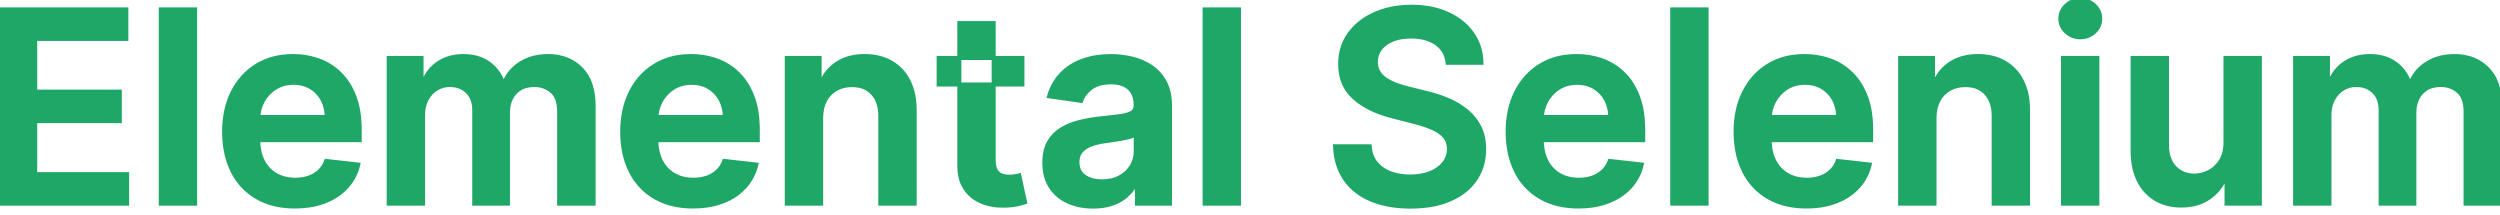
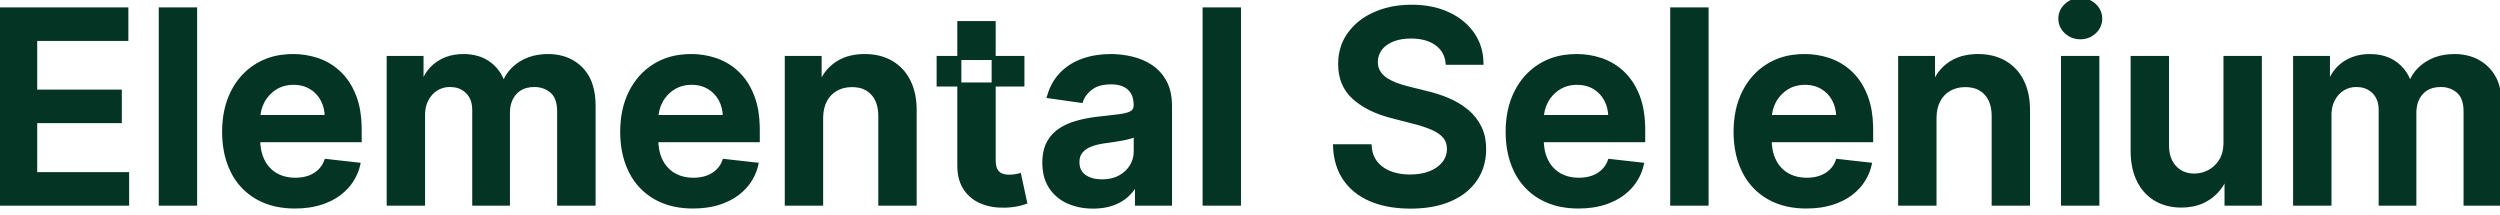
<svg xmlns="http://www.w3.org/2000/svg" width="935.973" height="80.346" viewBox="0 0 935.973 80.346">
-   <g id="svgGroup" stroke-linecap="round" fill-rule="nonzero" font-size="9pt" stroke="#ee805a" stroke-width="0.40mm" fill="#1ea766" style="stroke:#1ea766;stroke-width:0.40mm;fill:#1ea766">
+   <g id="svgGroup" stroke-linecap="round" fill-rule="nonzero" font-size="9pt" stroke="#f55524" stroke-width="0.40mm" fill="#043423" style="stroke:#043423;stroke-width:0.40mm;fill:#043423">
    <path d="M 158.381 76.244 L 145.526 76.244 L 145.526 21.699 L 157.813 21.699 L 157.813 30.967 L 158.452 30.967 A 15.022 15.022 0 0 1 161.64 25.708 A 14.448 14.448 0 0 1 164.098 23.634 A 15.475 15.475 0 0 1 170.553 21.198 A 20.221 20.221 0 0 1 173.509 20.989 Q 179.048 20.989 182.866 23.67 A 14.237 14.237 0 0 1 188.246 30.967 L 188.814 30.967 Q 190.625 26.422 194.94 23.705 A 17.493 17.493 0 0 1 201.636 21.254 A 22.941 22.941 0 0 1 205.185 20.989 A 19.441 19.441 0 0 1 210.944 21.805 A 15.619 15.619 0 0 1 217.472 25.747 A 15.208 15.208 0 0 1 221.219 32.147 Q 222.23 35.425 222.23 39.632 L 222.23 76.244 L 209.339 76.244 L 209.339 41.621 A 15.089 15.089 0 0 0 209.102 38.849 Q 208.821 37.346 208.206 36.179 A 6.905 6.905 0 0 0 206.641 34.181 Q 203.942 31.82 200.036 31.82 A 11.996 11.996 0 0 0 196.971 32.189 A 8.406 8.406 0 0 0 192.773 34.714 Q 190.163 37.608 190.163 42.225 L 190.163 76.244 L 177.557 76.244 L 177.557 41.088 A 11.394 11.394 0 0 0 177.2 38.158 A 8.262 8.262 0 0 0 175.018 34.341 A 8.561 8.561 0 0 0 169.99 31.924 A 11.847 11.847 0 0 0 168.395 31.82 A 9.411 9.411 0 0 0 163.352 33.222 Q 161.08 34.625 159.73 37.164 A 11.416 11.416 0 0 0 158.541 40.85 A 14.931 14.931 0 0 0 158.381 43.077 L 158.381 76.244 Z M 872.124 76.244 L 859.268 76.244 L 859.268 21.699 L 871.555 21.699 L 871.555 30.967 L 872.195 30.967 A 15.022 15.022 0 0 1 875.383 25.708 A 14.448 14.448 0 0 1 877.841 23.634 A 15.475 15.475 0 0 1 884.296 21.198 A 20.221 20.221 0 0 1 887.251 20.989 Q 892.791 20.989 896.609 23.67 A 14.237 14.237 0 0 1 901.989 30.967 L 902.557 30.967 Q 904.368 26.422 908.683 23.705 A 17.493 17.493 0 0 1 915.379 21.254 A 22.941 22.941 0 0 1 918.928 20.989 A 19.441 19.441 0 0 1 924.687 21.805 A 15.619 15.619 0 0 1 931.214 25.747 A 15.208 15.208 0 0 1 934.962 32.147 Q 935.973 35.425 935.973 39.632 L 935.973 76.244 L 923.082 76.244 L 923.082 41.621 A 15.089 15.089 0 0 0 922.845 38.849 Q 922.564 37.346 921.948 36.179 A 6.905 6.905 0 0 0 920.384 34.181 Q 917.685 31.82 913.778 31.82 A 11.996 11.996 0 0 0 910.714 32.189 A 8.406 8.406 0 0 0 906.516 34.714 Q 903.906 37.608 903.906 42.225 L 903.906 76.244 L 891.3 76.244 L 891.3 41.088 A 11.394 11.394 0 0 0 890.943 38.158 A 8.262 8.262 0 0 0 888.761 34.341 A 8.561 8.561 0 0 0 883.733 31.924 A 11.847 11.847 0 0 0 882.138 31.82 A 9.411 9.411 0 0 0 877.095 33.222 Q 874.822 34.625 873.473 37.164 A 11.416 11.416 0 0 0 872.284 40.85 A 14.931 14.931 0 0 0 872.124 43.077 L 872.124 76.244 Z M 554.652 23.51 L 541.974 23.51 A 10.534 10.534 0 0 0 540.841 19.659 A 9.675 9.675 0 0 0 537.802 16.266 Q 534.449 13.901 529.28 13.693 A 25.223 25.223 0 0 0 528.267 13.673 Q 524.645 13.673 521.928 14.635 A 13.242 13.242 0 0 0 521.2 14.916 A 12.594 12.594 0 0 0 518.886 16.174 A 9.244 9.244 0 0 0 516.69 18.29 A 8.203 8.203 0 0 0 515.092 23.155 A 8.288 8.288 0 0 0 515.334 25.2 A 6.597 6.597 0 0 0 516.14 27.097 A 8.847 8.847 0 0 0 518.451 29.547 A 10.507 10.507 0 0 0 518.999 29.92 A 19.214 19.214 0 0 0 522.199 31.549 A 22.003 22.003 0 0 0 523.011 31.855 A 43.161 43.161 0 0 0 527.45 33.169 L 534.268 34.874 Q 538.388 35.832 542.205 37.466 A 28.494 28.494 0 0 1 548.676 41.278 A 26.723 26.723 0 0 1 549.059 41.585 Q 552.095 44.071 553.871 47.587 A 16.165 16.165 0 0 1 555.353 52.187 A 21.647 21.647 0 0 1 555.646 55.825 A 21.18 21.18 0 0 1 554.669 62.355 A 18.577 18.577 0 0 1 552.379 67.065 A 20.126 20.126 0 0 1 546.198 72.926 A 26.144 26.144 0 0 1 542.951 74.629 A 30.112 30.112 0 0 1 536.378 76.623 Q 533.275 77.21 529.719 77.32 A 53.835 53.835 0 0 1 528.054 77.345 A 46.195 46.195 0 0 1 521.059 76.842 Q 517.236 76.256 513.998 74.987 A 28.098 28.098 0 0 1 513.335 74.717 A 23.638 23.638 0 0 1 507.336 71.121 A 20.471 20.471 0 0 1 503.604 67.047 Q 500.107 62.004 499.822 54.76 L 512.784 54.76 Q 513.068 58.56 515.128 61.081 A 12.132 12.132 0 0 0 519.599 64.47 A 14.704 14.704 0 0 0 520.508 64.845 A 19.446 19.446 0 0 0 525.09 65.928 A 24.679 24.679 0 0 0 527.947 66.088 A 24.133 24.133 0 0 0 531.716 65.808 A 17.578 17.578 0 0 0 535.494 64.792 Q 538.743 63.496 540.589 61.17 A 8.665 8.665 0 0 0 542.471 55.768 A 10.676 10.676 0 0 0 542.472 55.719 A 8.27 8.27 0 0 0 542.157 53.496 A 6.473 6.473 0 0 0 540.803 51.014 Q 539.297 49.295 536.689 48.089 A 18.416 18.416 0 0 0 536.239 47.889 Q 533.504 46.712 529.918 45.767 A 63.716 63.716 0 0 0 529.403 45.634 L 521.129 43.503 A 43.877 43.877 0 0 1 514.923 41.435 Q 511.561 40.01 508.946 38.111 A 24.002 24.002 0 0 1 506.942 36.489 Q 501.74 31.784 501.74 23.972 A 19.919 19.919 0 0 1 502.847 17.246 A 17.954 17.954 0 0 1 505.238 12.715 A 22.258 22.258 0 0 1 512.576 6.297 A 27.457 27.457 0 0 1 514.773 5.204 A 30.926 30.926 0 0 1 523.384 2.84 A 39.217 39.217 0 0 1 528.445 2.523 A 37.895 37.895 0 0 1 535.285 3.112 A 28.368 28.368 0 0 1 542.028 5.204 A 24.157 24.157 0 0 1 547.79 8.857 A 20.773 20.773 0 0 1 551.207 12.626 Q 554.545 17.367 554.652 23.51 Z M 47.585 76.244 L 0 76.244 L 0 3.517 L 47.301 3.517 L 47.301 14.561 L 13.175 14.561 L 13.175 34.305 L 44.851 34.305 L 44.851 45.35 L 13.175 45.35 L 13.175 65.2 L 47.585 65.2 L 47.585 76.244 Z M 134.659 48.546 L 134.659 52.487 L 89.95 52.487 L 89.95 43.823 L 122.337 43.823 Q 122.301 40.129 120.739 37.235 A 11.69 11.69 0 0 0 116.388 32.672 A 11.736 11.736 0 0 0 111.752 31.114 A 14.935 14.935 0 0 0 109.908 31.003 A 13.841 13.841 0 0 0 106.017 31.531 A 11.729 11.729 0 0 0 102.983 32.903 A 13.247 13.247 0 0 0 98.349 37.874 Q 96.697 40.946 96.662 44.604 L 96.662 52.168 A 21.817 21.817 0 0 0 96.972 55.939 Q 97.396 58.357 98.402 60.318 A 12.645 12.645 0 0 0 101.428 64.207 A 12.033 12.033 0 0 0 103.267 65.502 A 13.414 13.414 0 0 0 108.037 67.116 A 17.46 17.46 0 0 0 110.582 67.296 A 17.048 17.048 0 0 0 113.413 67.07 A 13.539 13.539 0 0 0 115.661 66.497 A 11.083 11.083 0 0 0 119.471 64.256 A 10.756 10.756 0 0 0 119.602 64.135 A 9.778 9.778 0 0 0 121.942 60.725 A 11.526 11.526 0 0 0 122.124 60.264 L 134.126 61.614 A 18.676 18.676 0 0 1 129.812 69.906 A 20.2 20.2 0 0 1 123.844 74.415 A 24.751 24.751 0 0 1 121.697 75.374 A 27.435 27.435 0 0 1 115.515 76.965 A 36.398 36.398 0 0 1 110.405 77.31 A 32.947 32.947 0 0 1 103.434 76.606 A 24.766 24.766 0 0 1 96.254 73.883 A 22.92 22.92 0 0 1 87.109 64.153 A 28.883 28.883 0 0 1 84.446 55.903 A 39.254 39.254 0 0 1 83.913 49.291 A 37.366 37.366 0 0 1 84.667 41.617 A 28.897 28.897 0 0 1 87.127 34.501 Q 90.341 28.127 96.129 24.558 A 23.871 23.871 0 0 1 105.496 21.271 A 30.832 30.832 0 0 1 109.73 20.989 A 28.083 28.083 0 0 1 118.701 22.409 A 26.698 26.698 0 0 1 119.265 22.604 Q 123.757 24.22 127.219 27.594 A 21.851 21.851 0 0 1 131.207 32.953 A 27.664 27.664 0 0 1 132.67 36.17 A 28.496 28.496 0 0 1 134.13 41.672 Q 134.56 44.252 134.641 47.177 A 49.73 49.73 0 0 1 134.659 48.546 Z M 283.7 48.546 L 283.7 52.487 L 238.991 52.487 L 238.991 43.823 L 271.378 43.823 Q 271.342 40.129 269.78 37.235 A 11.69 11.69 0 0 0 265.43 32.672 A 11.736 11.736 0 0 0 260.793 31.114 A 14.935 14.935 0 0 0 258.949 31.003 A 13.841 13.841 0 0 0 255.058 31.531 A 11.729 11.729 0 0 0 252.024 32.903 A 13.247 13.247 0 0 0 247.39 37.874 Q 245.739 40.946 245.703 44.604 L 245.703 52.168 A 21.817 21.817 0 0 0 246.013 55.939 Q 246.437 58.357 247.443 60.318 A 12.645 12.645 0 0 0 250.469 64.207 A 12.033 12.033 0 0 0 252.308 65.502 A 13.414 13.414 0 0 0 257.079 67.116 A 17.46 17.46 0 0 0 259.624 67.296 A 17.048 17.048 0 0 0 262.454 67.07 A 13.539 13.539 0 0 0 264.702 66.497 A 11.083 11.083 0 0 0 268.512 64.256 A 10.756 10.756 0 0 0 268.643 64.135 A 9.778 9.778 0 0 0 270.983 60.725 A 11.526 11.526 0 0 0 271.165 60.264 L 283.168 61.614 A 18.676 18.676 0 0 1 278.853 69.906 A 20.2 20.2 0 0 1 272.885 74.415 A 24.751 24.751 0 0 1 270.739 75.374 A 27.435 27.435 0 0 1 264.557 76.965 A 36.398 36.398 0 0 1 259.446 77.31 A 32.947 32.947 0 0 1 252.475 76.606 A 24.766 24.766 0 0 1 245.295 73.883 A 22.92 22.92 0 0 1 236.151 64.153 A 28.883 28.883 0 0 1 233.487 55.903 A 39.254 39.254 0 0 1 232.955 49.291 A 37.366 37.366 0 0 1 233.709 41.617 A 28.897 28.897 0 0 1 236.168 34.501 Q 239.382 28.127 245.17 24.558 A 23.871 23.871 0 0 1 254.537 21.271 A 30.832 30.832 0 0 1 258.771 20.989 A 28.083 28.083 0 0 1 267.742 22.409 A 26.698 26.698 0 0 1 268.306 22.604 Q 272.798 24.22 276.261 27.594 A 21.851 21.851 0 0 1 280.248 32.953 A 27.664 27.664 0 0 1 281.712 36.17 A 28.496 28.496 0 0 1 283.172 41.672 Q 283.601 44.252 283.682 47.177 A 49.73 49.73 0 0 1 283.7 48.546 Z M 615.199 48.546 L 615.199 52.487 L 570.49 52.487 L 570.49 43.823 L 602.876 43.823 Q 602.841 40.129 601.278 37.235 A 11.69 11.69 0 0 0 596.928 32.672 A 11.736 11.736 0 0 0 592.292 31.114 A 14.935 14.935 0 0 0 590.447 31.003 A 13.841 13.841 0 0 0 586.557 31.531 A 11.729 11.729 0 0 0 583.523 32.903 A 13.247 13.247 0 0 0 578.888 37.874 Q 577.237 40.946 577.202 44.604 L 577.202 52.168 A 21.817 21.817 0 0 0 577.511 55.939 Q 577.936 58.357 578.942 60.318 A 12.645 12.645 0 0 0 581.968 64.207 A 12.033 12.033 0 0 0 583.807 65.502 A 13.414 13.414 0 0 0 588.577 67.116 A 17.46 17.46 0 0 0 591.122 67.296 A 17.048 17.048 0 0 0 593.953 67.07 A 13.539 13.539 0 0 0 596.2 66.497 A 11.083 11.083 0 0 0 600.011 64.256 A 10.756 10.756 0 0 0 600.142 64.135 A 9.778 9.778 0 0 0 602.482 60.725 A 11.526 11.526 0 0 0 602.663 60.264 L 614.666 61.614 A 18.676 18.676 0 0 1 610.352 69.906 A 20.2 20.2 0 0 1 604.384 74.415 A 24.751 24.751 0 0 1 602.237 75.374 A 27.435 27.435 0 0 1 596.055 76.965 A 36.398 36.398 0 0 1 590.945 77.31 A 32.947 32.947 0 0 1 583.974 76.606 A 24.766 24.766 0 0 1 576.793 73.883 A 22.92 22.92 0 0 1 567.649 64.153 A 28.883 28.883 0 0 1 564.986 55.903 A 39.254 39.254 0 0 1 564.453 49.291 A 37.366 37.366 0 0 1 565.207 41.617 A 28.897 28.897 0 0 1 567.667 34.501 Q 570.881 28.127 576.669 24.558 A 23.871 23.871 0 0 1 586.035 21.271 A 30.832 30.832 0 0 1 590.27 20.989 A 28.083 28.083 0 0 1 599.241 22.409 A 26.698 26.698 0 0 1 599.805 22.604 Q 604.297 24.22 607.759 27.594 A 21.851 21.851 0 0 1 611.747 32.953 A 27.664 27.664 0 0 1 613.21 36.17 A 28.496 28.496 0 0 1 614.67 41.672 Q 615.1 44.252 615.18 47.177 A 49.73 49.73 0 0 1 615.199 48.546 Z M 700.533 48.546 L 700.533 52.487 L 655.824 52.487 L 655.824 43.823 L 688.21 43.823 Q 688.175 40.129 686.612 37.235 A 11.69 11.69 0 0 0 682.262 32.672 A 11.736 11.736 0 0 0 677.625 31.114 A 14.935 14.935 0 0 0 675.781 31.003 A 13.841 13.841 0 0 0 671.891 31.531 A 11.729 11.729 0 0 0 668.857 32.903 A 13.247 13.247 0 0 0 664.222 37.874 Q 662.571 40.946 662.536 44.604 L 662.536 52.168 A 21.817 21.817 0 0 0 662.845 55.939 Q 663.27 58.357 664.276 60.318 A 12.645 12.645 0 0 0 667.302 64.207 A 12.033 12.033 0 0 0 669.141 65.502 A 13.414 13.414 0 0 0 673.911 67.116 A 17.46 17.46 0 0 0 676.456 67.296 A 17.048 17.048 0 0 0 679.286 67.07 A 13.539 13.539 0 0 0 681.534 66.497 A 11.083 11.083 0 0 0 685.345 64.256 A 10.756 10.756 0 0 0 685.476 64.135 A 9.778 9.778 0 0 0 687.816 60.725 A 11.526 11.526 0 0 0 687.997 60.264 L 700 61.614 A 18.676 18.676 0 0 1 695.685 69.906 A 20.2 20.2 0 0 1 689.717 74.415 A 24.751 24.751 0 0 1 687.571 75.374 A 27.435 27.435 0 0 1 681.389 76.965 A 36.398 36.398 0 0 1 676.278 77.31 A 32.947 32.947 0 0 1 669.307 76.606 A 24.766 24.766 0 0 1 662.127 73.883 A 22.92 22.92 0 0 1 652.983 64.153 A 28.883 28.883 0 0 1 650.319 55.903 A 39.254 39.254 0 0 1 649.787 49.291 A 37.366 37.366 0 0 1 650.541 41.617 A 28.897 28.897 0 0 1 653.001 34.501 Q 656.214 28.127 662.003 24.558 A 23.871 23.871 0 0 1 671.369 21.271 A 30.832 30.832 0 0 1 675.604 20.989 A 28.083 28.083 0 0 1 684.575 22.409 A 26.698 26.698 0 0 1 685.138 22.604 Q 689.631 24.22 693.093 27.594 A 21.851 21.851 0 0 1 697.08 32.953 A 27.664 27.664 0 0 1 698.544 36.17 A 28.496 28.496 0 0 1 700.004 41.672 Q 700.434 44.252 700.514 47.177 A 49.73 49.73 0 0 1 700.533 48.546 Z M 307.422 44.284 L 307.422 76.244 L 294.567 76.244 L 294.567 21.699 L 306.854 21.699 L 306.854 30.967 L 307.493 30.967 Q 309.375 26.386 313.512 23.688 A 16.109 16.109 0 0 1 319.078 21.443 A 22.871 22.871 0 0 1 323.757 20.989 A 22.273 22.273 0 0 1 328.89 21.555 A 17.529 17.529 0 0 1 333.612 23.403 A 16.341 16.341 0 0 1 339.998 30.115 A 19.661 19.661 0 0 1 340.146 30.399 A 20.252 20.252 0 0 1 341.932 35.723 Q 342.437 38.312 342.437 41.318 A 36.078 36.078 0 0 1 342.436 41.514 L 342.436 76.244 L 329.581 76.244 L 329.581 43.503 Q 329.581 39.159 327.8 36.316 A 9.529 9.529 0 0 0 326.758 34.945 A 9.271 9.271 0 0 0 321.453 32.073 A 13.574 13.574 0 0 0 318.963 31.855 Q 315.589 31.855 312.979 33.329 A 10.311 10.311 0 0 0 308.896 37.573 Q 307.487 40.221 307.425 43.94 A 20.678 20.678 0 0 0 307.422 44.284 Z M 724.254 44.284 L 724.254 76.244 L 711.399 76.244 L 711.399 21.699 L 723.686 21.699 L 723.686 30.967 L 724.325 30.967 Q 726.207 26.386 730.344 23.688 A 16.109 16.109 0 0 1 735.911 21.443 A 22.871 22.871 0 0 1 740.589 20.989 A 22.273 22.273 0 0 1 745.722 21.555 A 17.529 17.529 0 0 1 750.444 23.403 A 16.341 16.341 0 0 1 756.831 30.115 A 19.661 19.661 0 0 1 756.978 30.399 A 20.252 20.252 0 0 1 758.765 35.723 Q 759.269 38.312 759.269 41.318 A 36.078 36.078 0 0 1 759.268 41.514 L 759.268 76.244 L 746.413 76.244 L 746.413 43.503 Q 746.413 39.159 744.632 36.316 A 9.529 9.529 0 0 0 743.59 34.945 A 9.271 9.271 0 0 0 738.285 32.073 A 13.574 13.574 0 0 0 735.795 31.855 Q 732.422 31.855 729.812 33.329 A 10.311 10.311 0 0 0 725.728 37.573 Q 724.319 40.221 724.257 43.94 A 20.678 20.678 0 0 0 724.254 44.284 Z M 833.203 53.304 L 833.203 21.699 L 846.058 21.699 L 846.058 76.244 L 833.594 76.244 L 833.594 66.55 L 833.026 66.55 Q 831.179 71.131 826.971 74.043 A 16.052 16.052 0 0 1 820.785 76.579 A 22.067 22.067 0 0 1 816.619 76.955 A 20.368 20.368 0 0 1 811.351 76.298 A 16.917 16.917 0 0 1 807.156 74.558 A 16.095 16.095 0 0 1 801.272 68.542 A 19.719 19.719 0 0 1 800.746 67.562 Q 798.575 63.237 798.446 57.201 A 36.028 36.028 0 0 1 798.437 56.429 L 798.437 21.699 L 811.293 21.699 L 811.293 54.44 A 15.321 15.321 0 0 0 811.66 57.892 Q 812.293 60.634 814.021 62.556 A 9.829 9.829 0 0 0 814.134 62.679 Q 816.974 65.733 821.591 65.733 A 11.748 11.748 0 0 0 826.929 64.433 A 13.651 13.651 0 0 0 827.095 64.348 A 11.104 11.104 0 0 0 831.093 60.797 A 13.401 13.401 0 0 0 831.481 60.211 A 10.801 10.801 0 0 0 832.837 56.836 Q 833.156 55.428 833.197 53.793 A 19.454 19.454 0 0 0 833.203 53.304 Z M 425.178 39.455 L 425.178 39.242 A 10.843 10.843 0 0 0 424.896 36.697 A 7.155 7.155 0 0 0 422.798 33.027 Q 420.419 30.825 415.945 30.825 A 17.528 17.528 0 0 0 412.946 31.066 Q 410.281 31.529 408.469 32.885 A 11.828 11.828 0 0 0 406.344 34.905 A 9.263 9.263 0 0 0 404.759 37.75 L 392.756 36.046 A 20.686 20.686 0 0 1 395.054 30.774 A 17.963 17.963 0 0 1 397.443 27.718 A 20.425 20.425 0 0 1 404.56 23.006 A 23.867 23.867 0 0 1 405.433 22.676 Q 410.156 20.989 415.874 20.989 Q 419.815 20.989 423.722 21.912 Q 427.628 22.835 430.859 24.948 A 15.5 15.5 0 0 1 435.794 30.209 A 18.281 18.281 0 0 1 436.062 30.683 A 15.232 15.232 0 0 1 437.524 34.688 Q 438.033 36.98 438.033 39.739 L 438.033 76.244 L 425.675 76.244 L 425.675 68.752 L 425.249 68.752 A 14.762 14.762 0 0 1 423.135 71.798 A 18.016 18.016 0 0 1 421.964 72.995 A 14.366 14.366 0 0 1 418.906 75.154 A 18.566 18.566 0 0 1 416.673 76.156 A 17.961 17.961 0 0 1 413.107 77.066 Q 411.523 77.31 409.745 77.341 A 29.833 29.833 0 0 1 409.233 77.345 Q 404.048 77.345 399.911 75.481 A 14.989 14.989 0 0 1 393.377 69.959 A 14.25 14.25 0 0 1 391.361 64.941 A 20.017 20.017 0 0 1 390.98 60.939 A 20.626 20.626 0 0 1 391.22 57.701 Q 391.501 55.936 392.111 54.479 A 11.133 11.133 0 0 1 392.685 53.304 A 13.192 13.192 0 0 1 397.337 48.475 A 22.901 22.901 0 0 1 402.187 46.247 A 27.045 27.045 0 0 1 403.995 45.722 A 55.137 55.137 0 0 1 411.683 44.355 A 408.03 408.03 0 0 0 413.967 44.112 Q 416.765 43.806 418.811 43.537 A 126.205 126.205 0 0 0 419.46 43.45 Q 422.443 43.041 423.81 42.171 A 2.836 2.836 0 0 0 425.129 40.113 A 4.321 4.321 0 0 0 425.178 39.455 Z M 425.213 56.678 L 425.213 50.25 A 2.927 2.927 0 0 1 424.781 50.539 Q 424.182 50.874 423.171 51.173 Q 421.733 51.6 419.957 51.919 A 98.398 98.398 0 0 1 416.442 52.487 A 1054.82 1054.82 0 0 1 415.202 52.664 Q 414.712 52.733 414.267 52.796 A 573.947 573.947 0 0 1 413.423 52.913 A 25.411 25.411 0 0 0 410.537 53.469 A 19.555 19.555 0 0 0 408.274 54.192 Q 406.001 55.08 404.688 56.66 A 5.55 5.55 0 0 0 403.529 59.124 A 7.871 7.871 0 0 0 403.374 60.726 A 7.715 7.715 0 0 0 403.68 62.962 A 5.75 5.75 0 0 0 405.966 66.088 Q 408.416 67.8 412.136 67.894 A 17.275 17.275 0 0 0 412.571 67.899 A 16.352 16.352 0 0 0 415.867 67.582 A 12.282 12.282 0 0 0 419.283 66.354 Q 422.124 64.81 423.668 62.253 A 10.583 10.583 0 0 0 425.213 56.678 Z M 359.162 61.969 L 359.162 8.631 L 372.017 8.631 L 372.017 59.838 Q 372.017 62.36 372.773 63.723 A 3.9 3.9 0 0 0 372.816 63.798 A 4.709 4.709 0 0 0 373.646 64.858 A 3.83 3.83 0 0 0 374.929 65.662 A 7.685 7.685 0 0 0 376.87 66.111 A 9.48 9.48 0 0 0 377.841 66.159 A 14.32 14.32 0 0 0 379.137 66.103 A 11.235 11.235 0 0 0 380.06 65.982 A 36.825 36.825 0 0 0 380.536 65.895 Q 381.049 65.798 381.403 65.713 A 8.463 8.463 0 0 0 381.605 65.662 L 383.771 75.712 Q 382.741 76.067 380.842 76.493 Q 379.387 76.819 377.443 76.937 A 35.667 35.667 0 0 1 376.207 76.99 Q 371.378 77.132 367.507 75.516 A 13.318 13.318 0 0 1 361.381 70.492 A 12.924 12.924 0 0 1 359.556 66.059 Q 359.161 64.24 359.161 62.127 A 22.765 22.765 0 0 1 359.162 61.969 Z M 351.42 21.699 L 351.42 31.642 L 382.777 31.642 L 382.777 21.699 L 351.42 21.699 Z M 60.192 3.517 L 73.047 3.517 L 73.047 76.244 L 60.192 76.244 L 60.192 3.517 Z M 450.994 3.517 L 463.849 3.517 L 463.849 76.244 L 450.994 76.244 L 450.994 3.517 Z M 626.065 3.517 L 638.92 3.517 L 638.92 76.244 L 626.065 76.244 L 626.065 3.517 Z M 785.227 76.244 L 772.372 76.244 L 772.372 21.699 L 785.227 21.699 L 785.227 76.244 Z M 778.835 13.957 Q 781.925 13.957 784.109 11.916 A 8.309 8.309 0 0 0 784.309 11.722 A 6.451 6.451 0 0 0 786.293 6.997 A 6.619 6.619 0 0 0 785.772 4.361 A 6.88 6.88 0 0 0 784.109 2.043 Q 781.925 0.002 778.835 0.002 Q 775.781 0.002 773.58 2.043 A 8.25 8.25 0 0 0 773.378 2.237 A 6.469 6.469 0 0 0 771.378 6.997 A 6.431 6.431 0 0 0 771.981 9.78 A 6.983 6.983 0 0 0 773.58 11.916 Q 775.781 13.957 778.835 13.957 Z" vector-effect="non-scaling-stroke" />
  </g>
</svg>
